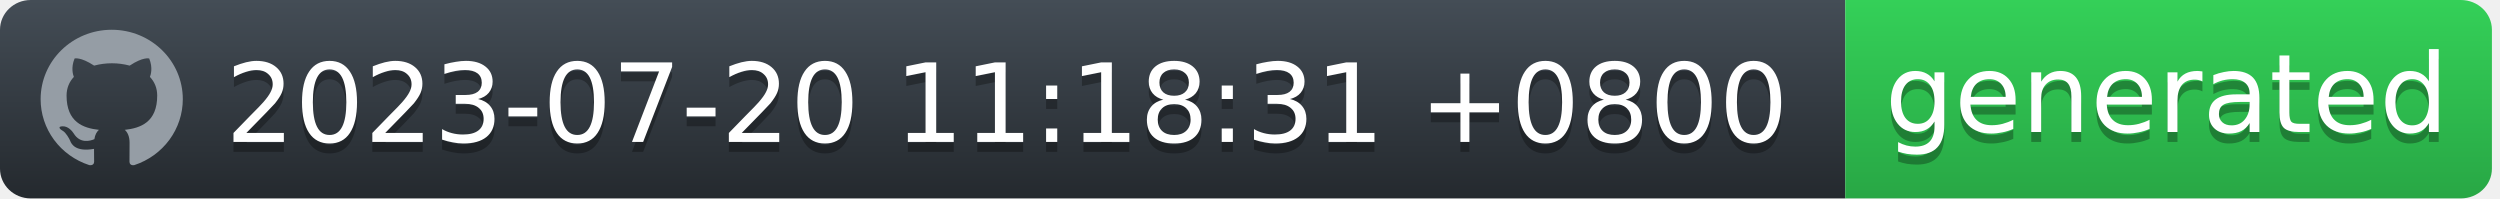
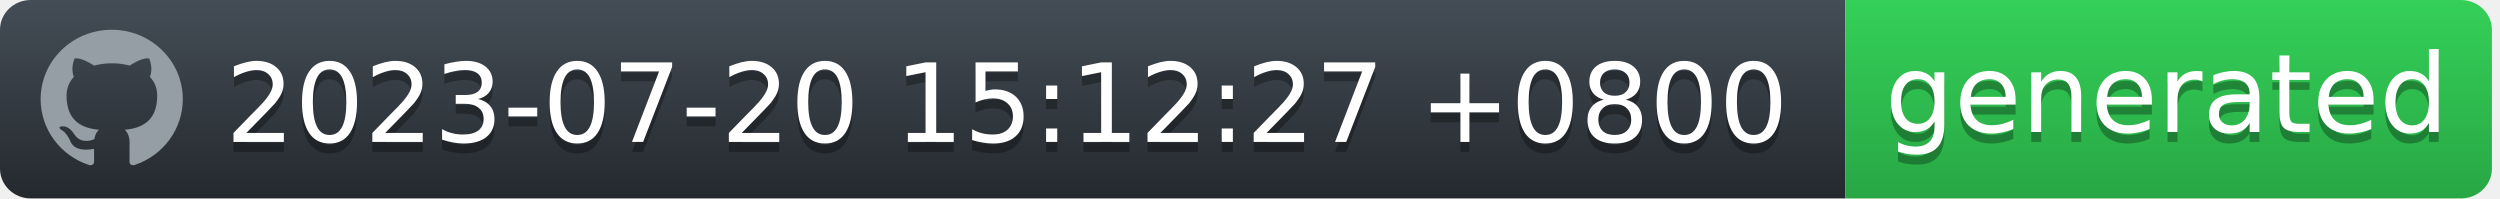
<svg xmlns="http://www.w3.org/2000/svg" width="252" height="20" viewBox="0 0 252 20" fill="none">
  <g id="Section">
    <g id="Group">
      <g id="Group_2">
        <path id="workflow-bg" d="M0 3C0 1.343 1.387 0 3.099 0H186V20H3.099C1.387 20 0 18.657 0 17V3Z" fill="url(#workflow-fill)" />
        <text id="date" fill="#010101" fill-opacity="0.3" xml:space="preserve" style="white-space: pre" font-family="'DejaVu Sans',Verdana,Geneva,sans-serif" font-size="11" letter-spacing="0em">
-           <tspan x="22.724" y="15.308">2023-07-20 11:18:31 +0800</tspan>
+           <tspan x="22.724" y="15.308">2023-07-20 15:12:27 +0800</tspan>
        </text>
        <text id="date_2" fill="white" xml:space="preserve" style="white-space: pre" font-family="'DejaVu Sans',Verdana,Geneva,sans-serif" font-size="11" letter-spacing="0em">
-           <tspan x="22.724" y="14.308">2023-07-20 11:18:31 +0800</tspan>
+           <tspan x="22.724" y="14.308">2023-07-20 15:12:27 +0800</tspan>
        </text>
      </g>
      <g id="Group_3">
        <path id="state-bg" d="M186 0H248.051C249.781 0 251.185 1.343 251.185 3V17C251.185 18.657 249.782 20 248.051 20H186V0Z" fill="url(#state-fill)" />
        <text id="generated" fill="#010101" fill-opacity="0.3" xml:space="preserve" style="white-space: pre" font-family="'DejaVu Sans',Verdana,Geneva,sans-serif" font-size="11" letter-spacing="0em">
          <tspan x="190" y="14.308">generated</tspan>
        </text>
        <text id="generated_2" fill="white" xml:space="preserve" style="white-space: pre" font-family="'DejaVu Sans',Verdana,Geneva,sans-serif" font-size="11" letter-spacing="0em">
          <tspan x="190" y="13.308">generated</tspan>
        </text>
      </g>
      <path id="Vector" fill-rule="evenodd" clip-rule="evenodd" d="M11.261 3C7.301 3 4.095 6.132 4.095 10C4.094 11.469 4.567 12.902 5.446 14.094C6.326 15.286 7.567 16.177 8.994 16.641C9.352 16.703 9.488 16.493 9.488 16.309C9.488 16.143 9.477 15.591 9.477 15.005C7.678 15.329 7.212 14.576 7.069 14.183C6.988 13.981 6.639 13.36 6.335 13.193C6.084 13.063 5.726 12.739 6.324 12.73C6.889 12.721 7.293 13.238 7.427 13.448C8.072 14.506 9.102 14.208 9.514 14.025C9.577 13.57 9.765 13.264 9.971 13.089C8.377 12.914 6.71 12.31 6.71 9.633C6.71 8.871 6.988 8.241 7.445 7.751C7.374 7.576 7.123 6.859 7.517 5.896C7.517 5.896 8.117 5.713 9.488 6.614C10.071 6.456 10.674 6.377 11.279 6.378C11.884 6.377 12.487 6.456 13.071 6.614C14.44 5.704 15.041 5.896 15.041 5.896C15.435 6.859 15.184 7.576 15.113 7.751C15.569 8.241 15.847 8.863 15.847 9.633C15.847 12.319 14.172 12.913 12.577 13.089C12.837 13.308 13.061 13.728 13.061 14.384C13.061 15.32 13.052 16.073 13.052 16.309C13.052 16.493 13.186 16.711 13.544 16.641C14.967 16.172 16.203 15.279 17.079 14.088C17.955 12.896 18.426 11.467 18.427 10C18.427 6.133 15.219 3 11.261 3Z" fill="#959DA5" />
    </g>
  </g>
  <defs>
    <linearGradient id="workflow-fill" x1="50%" y1="0%" x2="50%" y2="100%">
      <stop stop-color="#444D56" offset="0%" />
      <stop stop-color="#24292E" offset="100%" />
    </linearGradient>
    <linearGradient id="state-fill" x1="50%" y1="0%" x2="50%" y2="100%">
      <stop stop-color="#34D058" offset="0%" />
      <stop stop-color="#28A745" offset="100%" />
    </linearGradient>
  </defs>
</svg>
